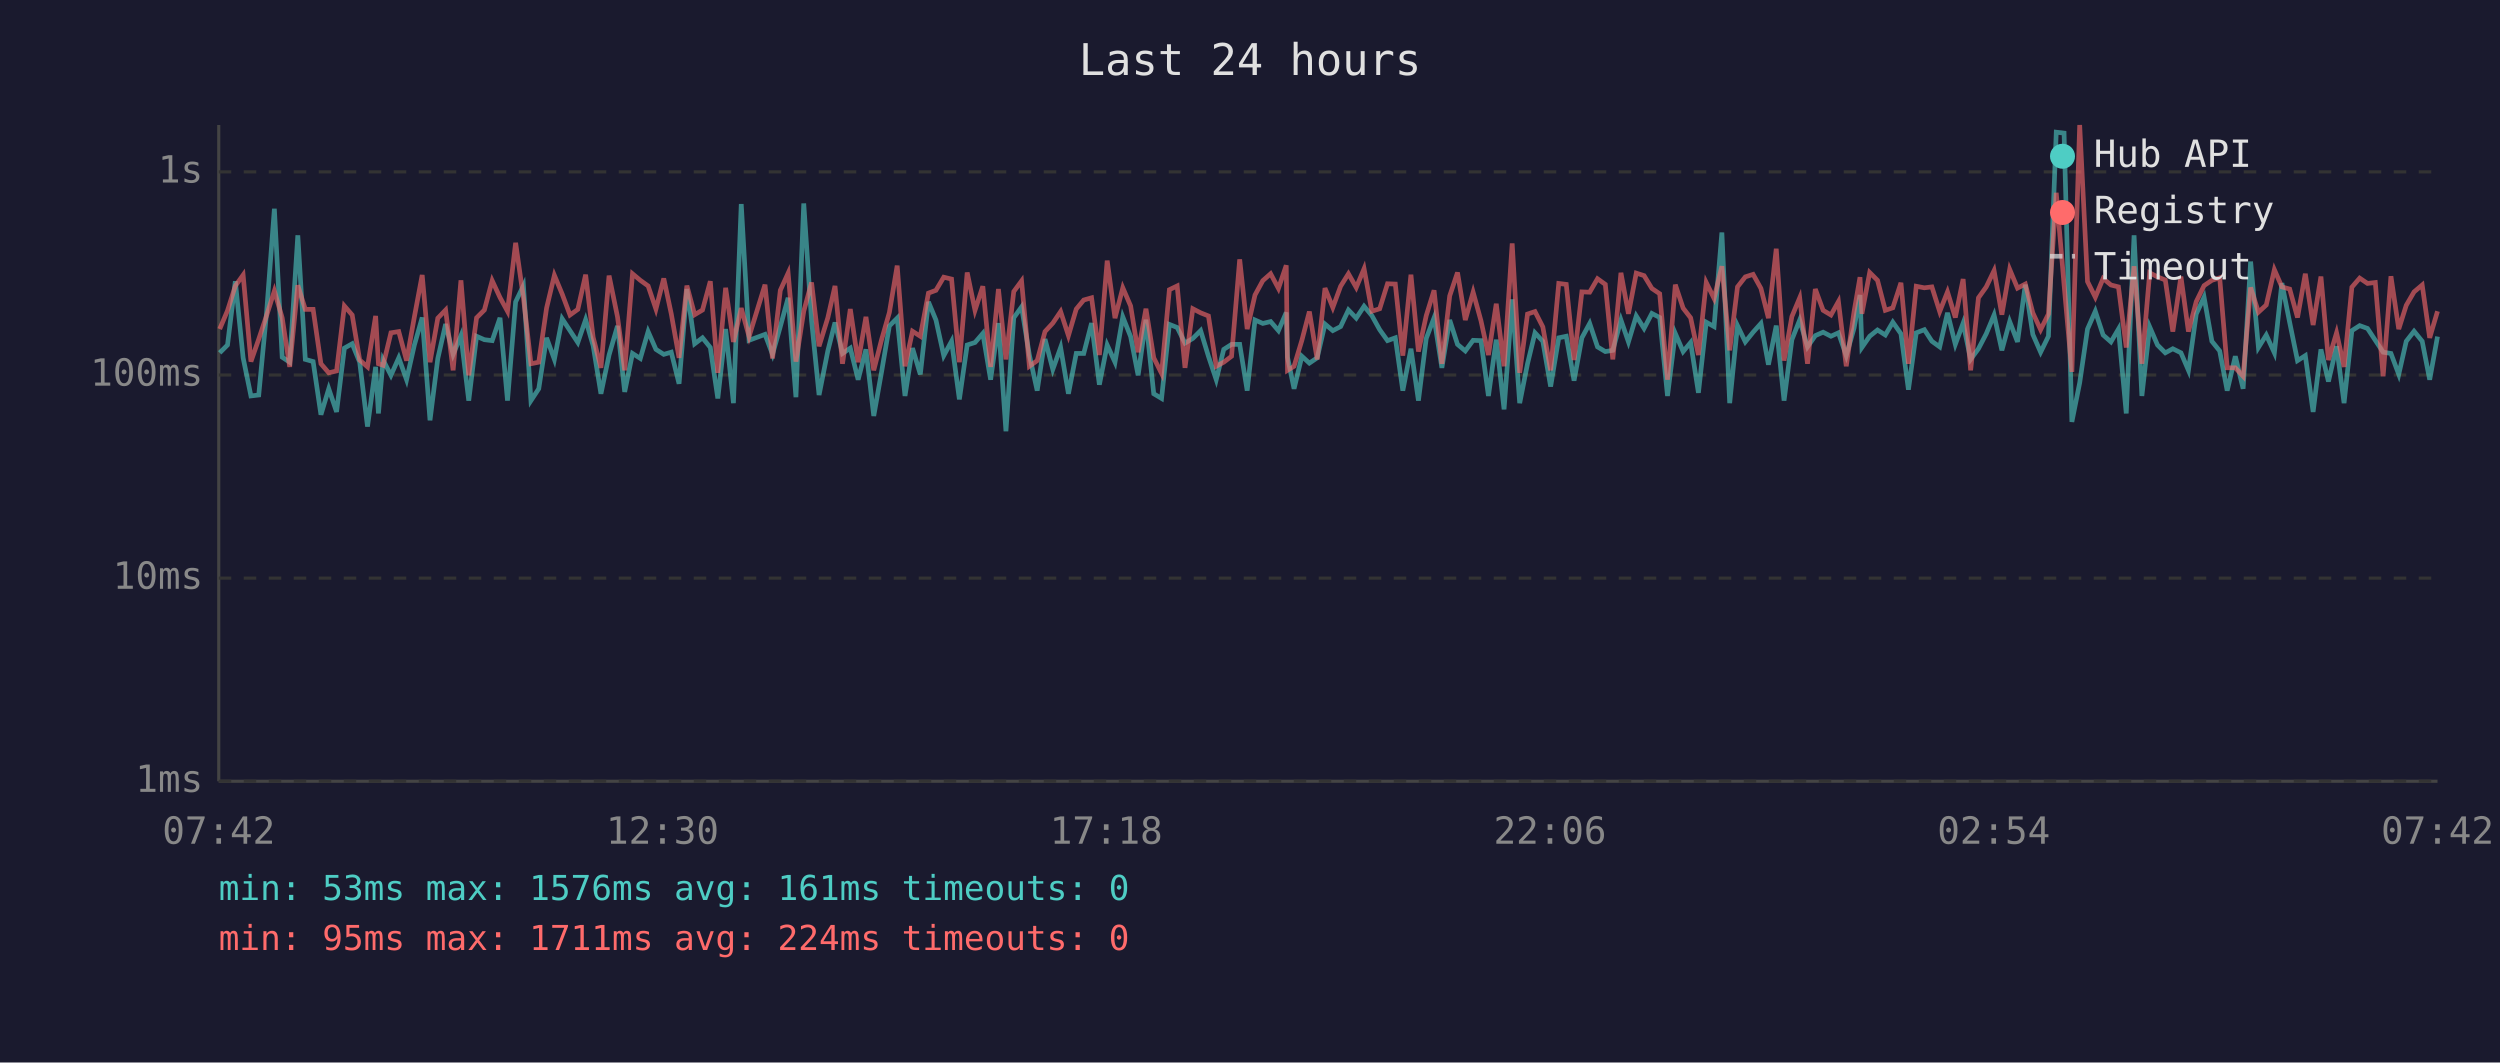
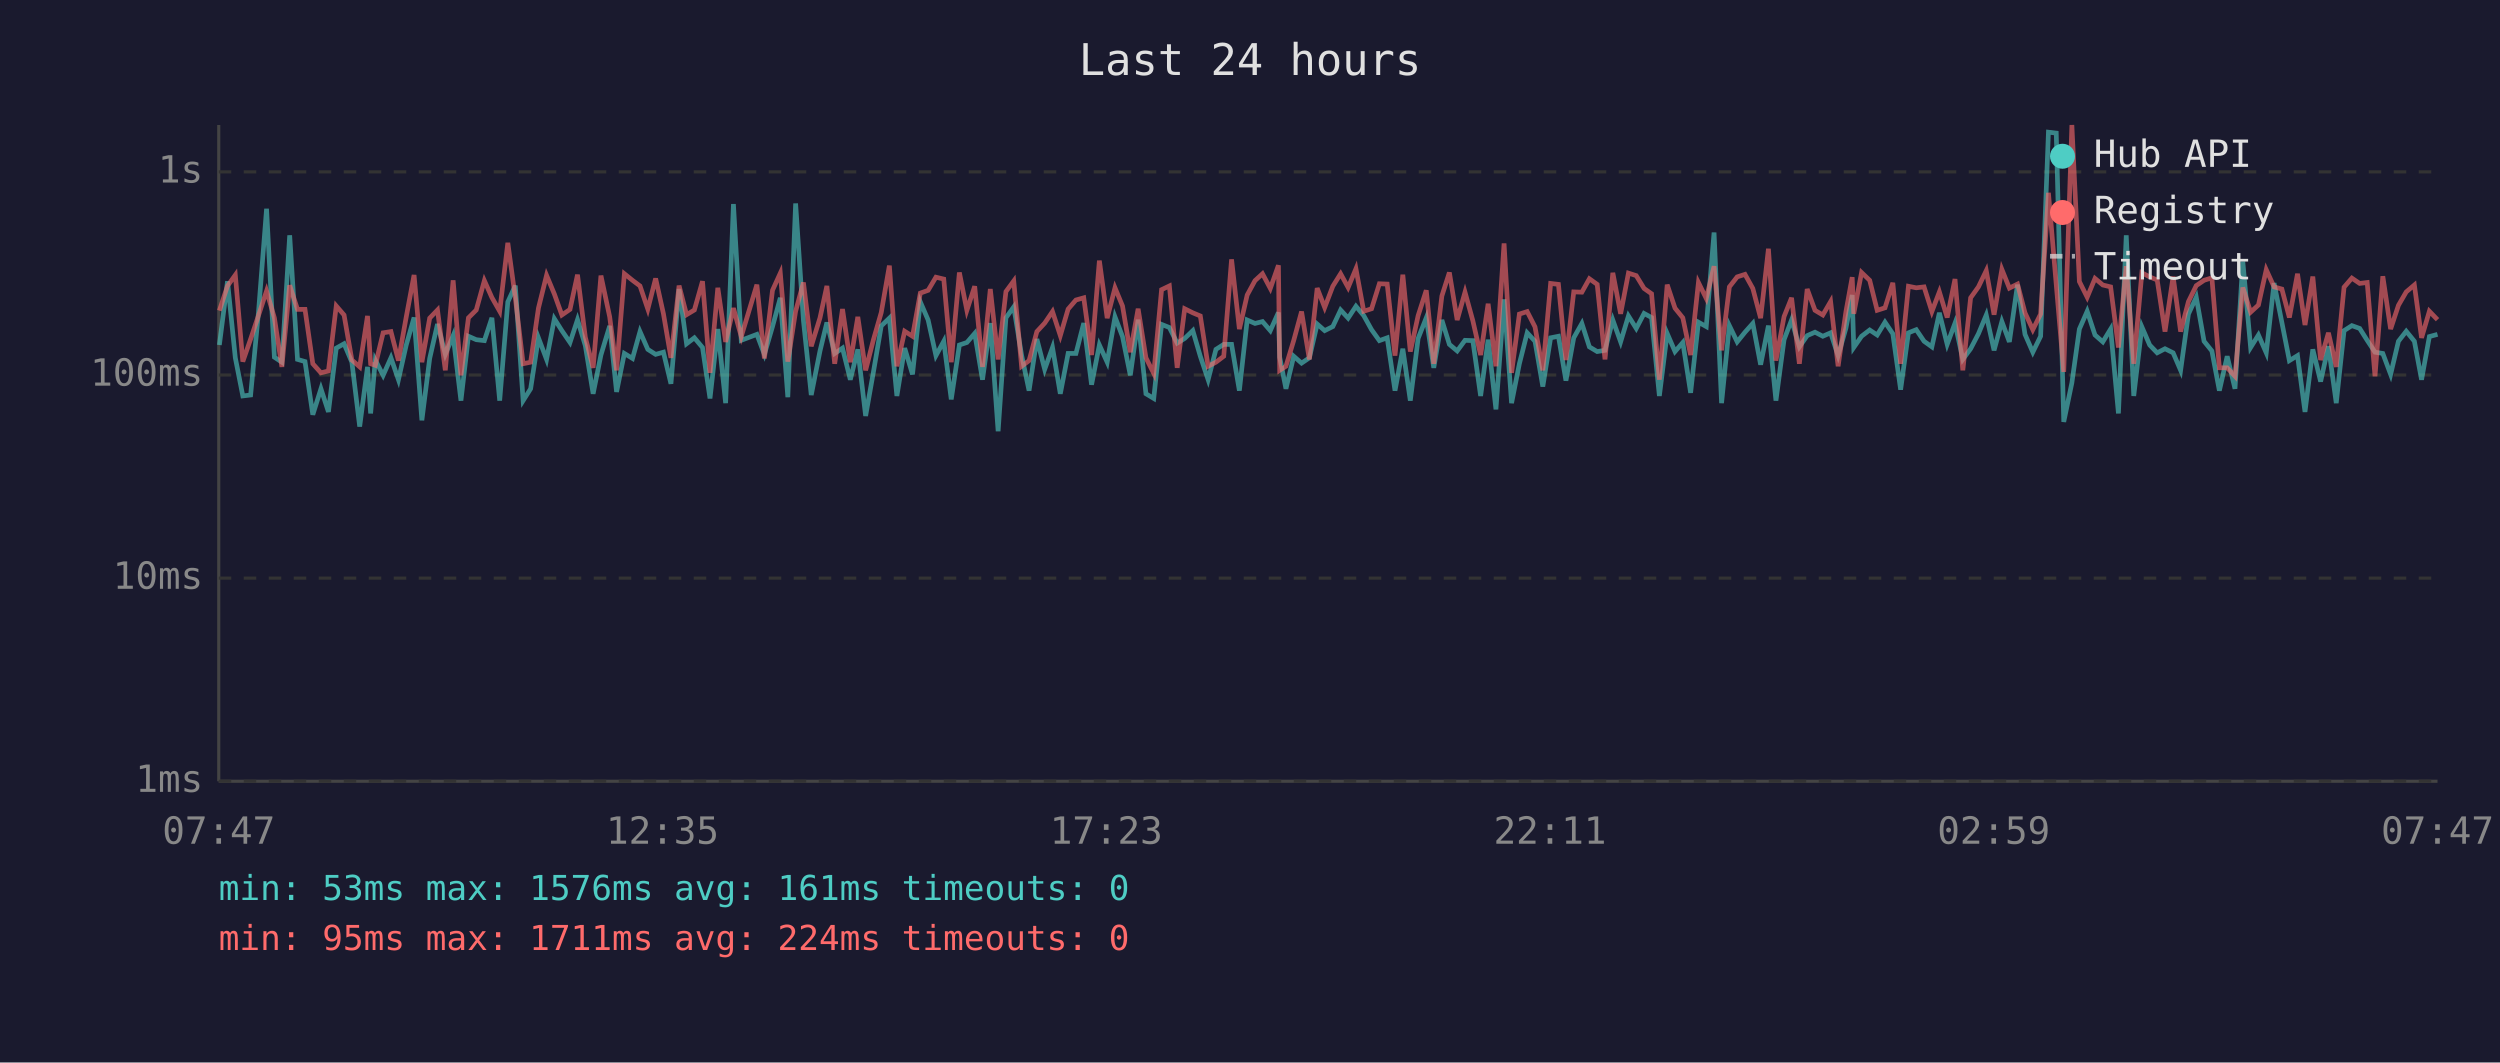
<svg xmlns="http://www.w3.org/2000/svg" viewBox="0 0 800 340" font-family="monospace" font-size="12">
  <rect width="800" height="340" fill="#1a1a2e" />
  <text x="400" y="24" fill="#e0e0e0" font-size="14" text-anchor="middle">Last 24 hours</text>
  <line x1="70" y1="40" x2="70" y2="250" stroke="#444" stroke-width="1" />
  <line x1="70" y1="250" x2="780" y2="250" stroke="#444" stroke-width="1" />
  <line x1="70" y1="250" x2="780" y2="250" stroke="#333" stroke-width="1" stroke-dasharray="4" />
  <text x="65" y="250" fill="#888" text-anchor="end" dominant-baseline="middle">1ms</text>
  <line x1="70" y1="185" x2="780" y2="185" stroke="#333" stroke-width="1" stroke-dasharray="4" />
  <text x="65" y="185" fill="#888" text-anchor="end" dominant-baseline="middle">10ms</text>
  <line x1="70" y1="120" x2="780" y2="120" stroke="#333" stroke-width="1" stroke-dasharray="4" />
  <text x="65" y="120" fill="#888" text-anchor="end" dominant-baseline="middle">100ms</text>
  <line x1="70" y1="55" x2="780" y2="55" stroke="#333" stroke-width="1" stroke-dasharray="4" />
  <text x="65" y="55" fill="#888" text-anchor="end" dominant-baseline="middle">1s</text>
-   <text x="70" y="270" fill="#888" text-anchor="middle">07:42</text>
-   <text x="212" y="270" fill="#888" text-anchor="middle">12:30</text>
-   <text x="354" y="270" fill="#888" text-anchor="middle">17:18</text>
-   <text x="496" y="270" fill="#888" text-anchor="middle">22:06</text>
-   <text x="638" y="270" fill="#888" text-anchor="middle">02:54</text>
-   <text x="780" y="270" fill="#888" text-anchor="middle">07:42</text>
-   <polyline points="70.3,112.9 72.8,110.4 75.3,90.0 77.8,114.5 80.3,126.7 82.8,126.4 85.3,100.1 87.8,66.8 90.3,114.3 92.7,115.9 95.3,75.3 97.7,115.0 100.2,115.7 102.7,132.7 105.2,124.4 107.7,131.8 110.2,111.4 112.7,110.0 115.1,115.9 117.6,136.5 120.2,117.4 121.1,132.3 122.6,115.2 125.1,120.1 127.6,114.5 130.1,121.5 132.6,110.4 135.1,101.6 137.6,134.5 140.1,114.7 142.6,103.7 145.0,113.4 147.5,107.4 150.0,128.2 152.5,107.6 155.0,108.7 157.5,109.0 160.0,101.7 162.4,128.2 165.0,96.6 167.5,91.4 169.9,128.2 172.4,124.4 174.9,108.1 177.4,115.0 179.9,102.0 182.4,105.8 184.9,109.6 187.4,102.3 189.8,110.6 192.3,126.0 194.9,113.6 197.6,104.3 199.9,125.4 202.4,113.1 204.9,114.7 207.4,106.1 209.9,111.8 212.4,113.4 214.8,112.7 217.3,122.8 219.8,92.5 222.3,110.0 224.8,108.1 227.3,111.2 229.7,127.5 232.2,105.3 234.7,129.0 237.2,65.3 239.7,108.9 244.8,107.0 247.2,113.4 249.7,104.5 252.2,95.3 254.7,127.1 257.2,65.1 259.7,102.6 262.1,126.4 264.9,112.3 267.2,103.2 269.6,113.1 272.1,111.4 274.6,121.5 277.1,111.8 279.6,133.1 282.1,119.0 284.6,104.3 287.1,101.8 289.6,126.7 292.0,111.4 294.5,119.8 297.1,96.6 299.5,102.4 302.0,113.8 304.5,109.2 307.0,127.8 309.5,110.4 312.0,109.6 314.5,106.7 317.0,121.5 319.5,103.4 321.9,138.0 324.4,101.7 326.9,98.2 329.4,113.6 331.9,125.0 334.4,108.5 336.9,118.2 339.4,111.2 341.9,126.0 344.4,113.1 346.8,113.1 349.3,103.4 351.8,123.1 354.3,110.4 356.8,115.9 359.3,101.4 361.8,107.7 364.2,120.1 366.7,102.3 369.2,126.0 371.7,127.5 374.2,103.8 376.7,104.8 379.2,109.8 381.7,108.3 384.2,105.8 386.7,114.0 389.2,121.5 391.6,111.8 394.1,110.2 396.7,110.2 399.1,125.0 401.6,102.4 404.1,103.5 406.6,102.9 409.1,105.8 411.6,100.0 412.0,114.3 414.1,124.4 416.6,114.0 419.0,116.2 421.5,114.5 424.0,103.7 426.5,105.8 429.0,104.5 431.5,99.2 434.0,101.8 436.5,98.0 439.0,101.0 441.5,105.5 444.0,109.0 446.5,108.1 448.9,125.0 451.5,111.6 453.9,128.2 456.4,108.3 458.9,101.7 461.4,117.7 463.9,102.4 466.4,110.2 468.9,112.3 471.4,108.9 473.9,109.0 476.3,126.7 478.8,108.7 481.3,131.0 483.9,95.8 486.3,129.0 488.8,116.4 491.2,106.5 493.7,109.2 496.2,123.7 498.8,108.1 501.2,107.6 503.7,121.8 506.2,108.1 508.7,103.5 511.2,111.0 513.7,112.5 516.1,112.1 518.7,102.4 521.1,109.4 523.6,101.1 526.1,105.1 528.6,100.3 531.1,101.6 533.6,126.7 536.1,106.7 538.6,112.5 541.0,109.6 543.5,125.7 546.0,103.1 548.5,104.5 551.0,74.4 553.5,129.0 556.0,104.2 558.5,109.4 561.0,106.3 563.5,103.5 565.9,116.7 568.4,104.2 570.9,128.2 573.4,108.7 575.9,102.4 578.4,111.0 580.9,107.4 583.4,106.3 585.9,107.6 588.3,106.5 590.8,113.8 593.3,105.0 595.2,94.4 595.8,111.2 598.3,107.6 600.8,105.6 603.3,107.2 605.7,103.1 608.3,106.8 610.7,124.7 613.2,106.5 615.8,105.5 618.2,109.2 620.7,111.0 623.2,100.1 625.7,110.2 628.2,103.4 630.6,115.0 633.1,111.6 635.6,106.8 638.1,100.8 640.6,112.1 643.1,102.9 645.6,109.4 648.1,91.1 650.5,107.0 653.0,112.7 655.5,107.6 658.0,42.3 660.5,42.6 663.0,135.0 665.5,122.5 668.0,105.3 670.5,99.6 673.0,107.2 675.5,109.4 677.9,105.3 680.4,132.3 682.9,75.3 685.4,126.7 687.9,104.6 690.4,110.4 692.9,112.9 695.3,111.6 697.9,112.9 700.3,118.5 702.8,100.5 705.3,95.1 707.8,109.2 710.3,112.3 712.7,125.0 715.3,114.0 717.8,124.4 720.2,83.7 722.7,111.2 725.2,107.2 727.8,112.9 730.2,90.6 732.7,103.2 735.2,115.4 737.7,113.8 740.2,131.8 742.7,111.8 745.1,122.1 747.7,110.8 750.1,129.0 752.6,105.8 755.1,104.2 757.6,105.1 760.1,108.9 762.6,112.7 765.1,113.1 767.6,119.8 770.0,109.2 772.5,106.0 775.1,109.2 777.5,121.5 780.0,107.7" fill="none" stroke="#4ecdc4" stroke-width="1.5" opacity="0.6" />
-   <polyline points="70.3,105.3 72.8,99.4 75.3,91.5 77.8,88.0 80.3,115.7 82.8,108.5 85.3,101.0 87.8,93.1 90.3,101.7 92.7,117.4 95.3,91.3 97.7,99.0 100.2,99.0 102.7,116.4 105.2,119.3 107.7,118.7 110.2,97.9 112.7,100.8 115.1,115.2 117.6,117.4 120.2,101.1 121.1,116.4 122.6,116.9 125.1,106.5 127.6,106.1 130.1,115.4 132.6,101.4 135.1,88.0 137.6,115.9 140.1,101.8 142.6,99.2 145.0,118.5 147.5,89.7 150.0,120.1 152.5,101.7 155.0,99.2 157.5,89.8 160.0,95.2 162.4,99.6 165.0,77.7 167.5,95.3 169.9,116.4 172.4,115.9 174.9,98.6 177.4,88.1 179.9,94.1 182.4,100.8 184.9,99.0 187.4,87.9 189.8,107.9 192.3,117.7 194.9,88.2 197.6,101.4 199.9,118.5 202.4,87.6 204.9,89.7 207.4,91.5 209.9,98.9 212.4,89.1 214.8,100.4 217.3,114.5 219.8,91.4 222.3,100.7 224.8,99.2 227.3,90.0 229.7,119.3 232.2,92.1 234.7,109.4 237.2,98.6 239.7,107.7 244.8,91.1 247.2,114.7 249.7,92.9 252.2,87.4 254.7,115.7 257.2,99.6 259.7,90.4 262.1,110.8 264.9,101.7 267.2,91.5 269.6,116.4 272.1,98.9 274.6,115.9 277.1,101.4 279.6,118.5 282.1,108.7 284.6,100.0 287.1,85.0 289.6,117.2 292.0,106.0 294.5,107.6 297.1,93.8 299.5,92.9 302.0,88.7 304.5,89.3 307.0,115.9 309.5,87.2 312.0,99.3 314.5,91.6 317.0,117.4 319.5,92.5 321.9,115.0 324.4,93.3 326.9,89.9 329.4,117.2 331.9,115.4 334.4,106.1 336.9,103.4 339.4,99.7 341.9,107.4 344.4,98.9 346.8,96.0 349.3,95.3 351.8,113.6 354.3,83.4 356.8,101.8 359.3,92.1 361.8,97.9 364.2,112.7 366.7,98.8 369.2,114.5 371.7,119.5 374.2,92.7 376.7,91.5 379.2,117.7 381.7,98.8 384.2,100.1 386.7,101.1 389.2,117.2 391.6,115.9 394.1,114.0 396.7,83.0 399.1,105.3 401.6,94.4 404.1,89.8 406.6,87.6 409.1,92.3 411.6,84.9 412.0,118.5 414.1,117.2 416.6,108.9 419.0,99.7 421.5,115.0 424.0,92.2 426.5,98.4 429.0,91.6 431.5,87.6 434.0,92.0 436.5,86.0 439.0,99.6 441.5,98.8 444.0,90.8 446.5,90.9 448.9,113.8 451.5,87.9 453.9,112.5 456.4,101.0 458.9,92.9 461.4,116.4 463.9,94.7 466.4,87.2 468.9,102.4 471.4,93.5 473.9,102.6 476.3,113.6 478.8,97.2 481.3,117.2 483.9,77.9 486.3,119.3 488.8,100.5 491.2,99.7 493.7,104.6 496.2,118.5 498.8,90.7 501.2,91.0 503.7,115.2 506.2,93.4 508.7,93.5 511.2,89.2 513.7,91.0 516.1,115.0 518.7,87.3 521.1,100.4 523.6,87.4 526.1,88.2 528.6,92.3 531.1,94.0 533.6,121.5 536.1,91.1 538.6,98.6 541.0,101.7 543.5,113.6 546.0,90.4 548.5,95.5 551.0,85.2 553.5,112.1 556.0,91.8 558.5,88.6 561.0,87.8 563.5,92.3 565.9,101.8 568.4,79.6 570.9,115.4 573.4,101.3 575.9,95.3 578.4,116.4 580.9,92.5 583.4,99.3 585.9,100.8 588.3,96.5 590.8,117.2 593.3,99.7 595.2,88.7 595.8,100.4 598.3,87.2 600.8,89.7 603.3,99.3 605.7,98.5 608.3,90.5 610.7,116.4 613.2,91.6 615.8,92.1 618.2,91.8 620.7,99.7 623.2,93.4 625.7,101.6 628.2,89.3 630.6,118.5 633.1,95.3 635.6,91.8 638.1,86.6 640.6,100.7 643.1,86.2 645.6,92.2 648.1,90.9 650.5,100.1 653.0,105.5 655.5,100.5 658.0,61.7 660.5,91.1 663.0,119.0 665.5,40.0 668.0,90.1 670.5,95.1 673.0,89.1 675.5,91.2 677.9,91.8 680.4,111.2 682.9,85.2 685.4,116.4 687.9,87.3 690.4,88.6 692.9,89.6 695.3,106.1 697.9,88.5 700.3,106.1 702.8,96.5 705.3,91.4 707.8,89.7 710.3,88.9 712.7,117.7 715.3,117.7 717.8,120.4 720.2,92.0 722.7,99.9 725.2,97.6 727.8,86.3 730.2,91.8 732.7,92.5 735.2,101.6 737.7,87.6 740.2,104.0 742.7,88.5 745.1,115.2 747.7,106.5 750.1,117.4 752.6,91.9 755.1,89.0 757.6,90.7 760.1,90.4 762.6,120.4 765.1,88.4 767.6,105.3 770.0,97.7 772.5,93.4 775.1,91.2 777.5,108.1 780.0,99.6" fill="none" stroke="#ff6b6b" stroke-width="1.5" opacity="0.6" />
+   <text x="70" y="270" fill="#888" text-anchor="middle">07:47</text>
+   <text x="212" y="270" fill="#888" text-anchor="middle">12:35</text>
+   <text x="354" y="270" fill="#888" text-anchor="middle">17:23</text>
+   <text x="496" y="270" fill="#888" text-anchor="middle">22:11</text>
+   <text x="638" y="270" fill="#888" text-anchor="middle">02:59</text>
+   <text x="780" y="270" fill="#888" text-anchor="middle">07:47</text>
+   <polyline points="70.2,110.4 72.8,90.0 75.3,114.5 77.7,126.7 80.2,126.4 82.7,100.1 85.3,66.8 87.8,114.3 90.2,115.9 92.7,75.3 95.2,115.0 97.6,115.7 100.1,132.7 102.7,124.4 105.1,131.8 107.6,111.4 110.1,110.0 112.6,115.9 115.1,136.5 117.6,117.4 118.6,132.3 120.1,115.2 122.6,120.1 125.1,114.5 127.5,121.5 130.0,110.4 132.5,101.6 135.0,134.5 137.5,114.7 140.0,103.7 142.5,113.4 145.0,107.4 147.5,128.2 149.9,107.6 152.4,108.7 155.0,109.0 157.4,101.7 159.9,128.2 162.5,96.6 164.9,91.4 167.4,128.2 169.8,124.4 172.3,108.1 174.9,115.0 177.4,102.0 179.8,105.8 182.4,109.6 184.8,102.3 187.3,110.6 189.8,126.0 192.3,113.6 195.1,104.3 197.3,125.4 199.8,113.1 202.4,114.7 204.8,106.1 207.3,111.8 209.8,113.4 212.3,112.7 214.7,122.8 217.3,92.5 219.7,110.0 222.2,108.1 224.8,111.2 227.2,127.5 229.7,105.3 232.2,129.0 234.7,65.3 237.2,108.9 242.2,107.0 244.6,113.4 247.2,104.5 249.7,95.3 252.1,127.1 254.6,65.1 257.1,102.6 259.6,126.4 262.4,112.3 264.6,103.2 267.1,113.1 269.6,111.4 272.1,121.5 274.5,111.8 277.0,133.1 279.5,119.0 282.0,104.3 284.6,101.8 287.0,126.7 289.5,111.4 292.0,119.8 294.5,96.6 297.0,102.4 299.5,113.8 302.0,109.2 304.4,127.8 307.0,110.4 309.4,109.6 311.9,106.7 314.4,121.5 316.9,103.4 319.4,138.0 321.9,101.7 324.4,98.2 326.9,113.6 329.3,125.0 331.8,108.5 334.3,118.2 336.8,111.2 339.3,126.0 341.8,113.1 344.3,113.1 346.8,103.4 349.3,123.1 351.8,110.4 354.3,115.9 356.8,101.4 359.2,107.7 361.7,120.1 364.2,102.3 366.7,126.0 369.2,127.5 371.7,103.8 374.2,104.8 376.7,109.8 379.1,108.3 381.7,105.8 384.1,114.0 386.6,121.5 389.1,111.8 391.6,110.2 394.1,110.2 396.6,125.0 399.1,102.4 401.6,103.5 404.0,102.9 406.5,105.8 409.1,100.0 409.5,114.3 411.5,124.4 414.0,114.0 416.5,116.2 419.0,114.5 421.5,103.7 423.9,105.8 426.5,104.5 429.0,99.2 431.4,101.8 433.9,98.0 436.4,101.0 438.9,105.5 441.4,109.0 443.9,108.1 446.4,125.0 448.9,111.6 451.3,128.2 453.8,108.3 456.4,101.7 458.8,117.7 461.4,102.4 463.8,110.2 466.3,112.3 468.8,108.9 471.3,109.0 473.8,126.7 476.2,108.7 478.7,131.0 481.3,95.8 483.7,129.0 486.2,116.4 488.7,106.5 491.2,109.2 493.7,123.7 496.2,108.1 498.7,107.6 501.1,121.8 503.6,108.1 506.2,103.5 508.6,111.0 511.1,112.5 513.6,112.1 516.1,102.4 518.6,109.4 521.1,101.1 523.6,105.1 526.1,100.3 528.5,101.6 531.0,126.7 533.5,106.7 536.0,112.5 538.5,109.6 541.0,125.7 543.5,103.1 546.0,104.5 548.5,74.4 550.9,129.0 553.4,104.2 555.9,109.4 558.4,106.3 560.9,103.5 563.4,116.7 565.9,104.2 568.3,128.2 570.9,108.7 573.3,102.4 575.8,111.0 578.3,107.4 580.8,106.3 583.3,107.6 585.8,106.5 588.2,113.8 590.7,105.0 592.7,94.4 593.2,111.2 595.7,107.6 598.3,105.6 600.7,107.2 603.2,103.1 605.7,106.8 608.2,124.7 610.7,106.5 613.2,105.5 615.7,109.2 618.2,111.0 620.6,100.1 623.1,110.2 625.6,103.4 628.1,115.0 630.6,111.6 633.1,106.8 635.6,100.8 638.1,112.1 640.6,102.9 643.0,109.4 645.6,91.1 648.0,107.0 650.5,112.7 653.0,107.6 655.5,42.3 658.0,42.6 660.4,135.0 663.0,122.5 665.4,105.3 667.9,99.6 670.4,107.2 672.9,109.4 675.4,105.3 677.9,132.3 680.4,75.3 682.8,126.7 685.4,104.6 687.9,110.4 690.3,112.9 692.8,111.6 695.4,112.9 697.8,118.5 700.3,100.5 702.8,95.1 705.3,109.2 707.8,112.3 710.2,125.0 712.7,114.0 715.2,124.4 717.7,83.7 720.2,111.2 722.7,107.2 725.2,112.9 727.7,90.6 730.2,103.2 732.6,115.4 735.2,113.8 737.6,131.8 740.1,111.8 742.6,122.1 745.1,110.8 747.6,129.0 750.1,105.8 752.6,104.2 755.1,105.1 757.5,108.9 760.0,112.7 762.5,113.1 765.0,119.8 767.5,109.2 770.0,106.0 772.6,109.2 774.9,121.5 777.4,107.7 780.0,107.0" fill="none" stroke="#4ecdc4" stroke-width="1.5" opacity="0.6" />
+   <polyline points="70.2,99.4 72.8,91.5 75.3,88.0 77.7,115.7 80.2,108.5 82.7,101.0 85.3,93.1 87.8,101.7 90.2,117.4 92.7,91.3 95.2,99.0 97.6,99.0 100.1,116.4 102.7,119.3 105.1,118.7 107.6,97.9 110.1,100.8 112.6,115.2 115.1,117.4 117.6,101.1 118.6,116.4 120.1,116.9 122.6,106.5 125.1,106.1 127.5,115.4 130.0,101.4 132.5,88.0 135.0,115.9 137.5,101.8 140.0,99.2 142.5,118.5 145.0,89.7 147.5,120.1 149.9,101.7 152.4,99.2 155.0,89.8 157.4,95.2 159.9,99.6 162.5,77.7 164.9,95.3 167.4,116.4 169.8,115.9 172.3,98.6 174.9,88.1 177.4,94.1 179.8,100.8 182.4,99.0 184.8,87.9 187.3,107.9 189.8,117.7 192.3,88.2 195.1,101.4 197.3,118.5 199.8,87.6 202.4,89.7 204.8,91.5 207.3,98.9 209.8,89.1 212.3,100.4 214.7,114.5 217.3,91.4 219.7,100.7 222.2,99.2 224.8,90.0 227.2,119.3 229.7,92.1 232.2,109.4 234.7,98.6 237.2,107.7 242.2,91.1 244.6,114.7 247.2,92.9 249.7,87.4 252.1,115.7 254.6,99.6 257.1,90.4 259.6,110.8 262.4,101.7 264.6,91.5 267.1,116.4 269.6,98.9 272.1,115.9 274.5,101.4 277.0,118.5 279.5,108.7 282.0,100.0 284.6,85.0 287.0,117.2 289.5,106.0 292.0,107.6 294.5,93.8 297.0,92.9 299.5,88.7 302.0,89.3 304.4,115.9 307.0,87.2 309.4,99.3 311.9,91.6 314.4,117.4 316.9,92.5 319.4,115.0 321.9,93.3 324.4,89.9 326.9,117.2 329.3,115.4 331.8,106.1 334.3,103.4 336.8,99.7 339.3,107.4 341.8,98.9 344.3,96.0 346.8,95.3 349.3,113.6 351.8,83.4 354.3,101.8 356.8,92.1 359.2,97.9 361.7,112.7 364.2,98.8 366.7,114.5 369.2,119.5 371.7,92.7 374.2,91.5 376.7,117.7 379.1,98.8 381.7,100.1 384.1,101.1 386.6,117.2 389.1,115.9 391.6,114.0 394.1,83.0 396.6,105.3 399.1,94.4 401.6,89.8 404.0,87.6 406.5,92.3 409.1,84.9 409.5,118.5 411.5,117.2 414.0,108.9 416.5,99.7 419.0,115.0 421.5,92.2 423.9,98.4 426.5,91.6 429.0,87.6 431.4,92.0 433.9,86.0 436.4,99.6 438.9,98.8 441.4,90.8 443.9,90.9 446.4,113.8 448.9,87.9 451.3,112.5 453.8,101.0 456.4,92.9 458.8,116.4 461.4,94.7 463.8,87.2 466.3,102.4 468.8,93.5 471.3,102.6 473.8,113.6 476.2,97.2 478.7,117.2 481.3,77.9 483.7,119.3 486.2,100.5 488.7,99.7 491.2,104.6 493.7,118.5 496.2,90.7 498.7,91.0 501.1,115.2 503.6,93.4 506.2,93.5 508.6,89.2 511.1,91.0 513.6,115.0 516.1,87.3 518.6,100.4 521.1,87.4 523.6,88.2 526.1,92.3 528.5,94.0 531.0,121.5 533.5,91.1 536.0,98.6 538.5,101.7 541.0,113.6 543.5,90.4 546.0,95.5 548.5,85.2 550.9,112.1 553.4,91.8 555.9,88.6 558.4,87.8 560.9,92.3 563.4,101.8 565.9,79.6 568.3,115.4 570.9,101.3 573.3,95.3 575.8,116.4 578.3,92.5 580.8,99.3 583.3,100.8 585.8,96.5 588.2,117.2 590.7,99.7 592.7,88.7 593.2,100.4 595.7,87.2 598.3,89.7 600.7,99.3 603.2,98.5 605.7,90.5 608.2,116.4 610.7,91.6 613.2,92.1 615.7,91.8 618.2,99.7 620.6,93.4 623.1,101.6 625.6,89.3 628.1,118.5 630.6,95.3 633.1,91.8 635.6,86.6 638.1,100.7 640.6,86.2 643.0,92.2 645.6,90.9 648.0,100.1 650.5,105.5 653.0,100.5 655.5,61.7 658.0,91.1 660.4,119.0 663.0,40.0 665.4,90.1 667.9,95.1 670.4,89.1 672.9,91.2 675.4,91.8 677.9,111.2 680.4,85.2 682.8,116.4 685.4,87.3 687.9,88.6 690.3,89.6 692.8,106.1 695.4,88.5 697.8,106.1 700.3,96.5 702.8,91.4 705.3,89.7 707.8,88.9 710.2,117.7 712.7,117.7 715.2,120.4 717.7,92.0 720.2,99.9 722.7,97.6 725.2,86.3 727.7,91.8 730.2,92.5 732.6,101.6 735.2,87.6 737.6,104.0 740.1,88.5 742.6,115.2 745.1,106.5 747.6,117.4 750.1,91.9 752.6,89.0 755.1,90.7 757.5,90.4 760.0,120.4 762.5,88.4 765.0,105.3 767.5,97.7 770.0,93.4 772.6,91.2 774.9,108.1 777.4,99.6 780.0,102.3" fill="none" stroke="#ff6b6b" stroke-width="1.5" opacity="0.6" />
  <circle cx="660" cy="50" r="4" fill="#4ecdc4" />
  <text x="670" y="50" fill="#e0e0e0" dominant-baseline="middle">Hub API</text>
  <circle cx="660" cy="68" r="4" fill="#ff6b6b" />
  <text x="670" y="68" fill="#e0e0e0" dominant-baseline="middle">Registry</text>
  <line x1="656" y1="82" x2="664" y2="82" stroke="#e0e0e0" stroke-width="1.5" stroke-dasharray="4,3" opacity="0.7" />
  <text x="670" y="86" fill="#e0e0e0" dominant-baseline="middle">Timeout</text>
  <text x="70" y="288" fill="#4ecdc4" font-size="11">min: 53ms  max: 1576ms  avg: 161ms  timeouts: 0</text>
  <text x="70" y="304" fill="#ff6b6b" font-size="11">min: 95ms  max: 1711ms  avg: 224ms  timeouts: 0</text>
</svg>
